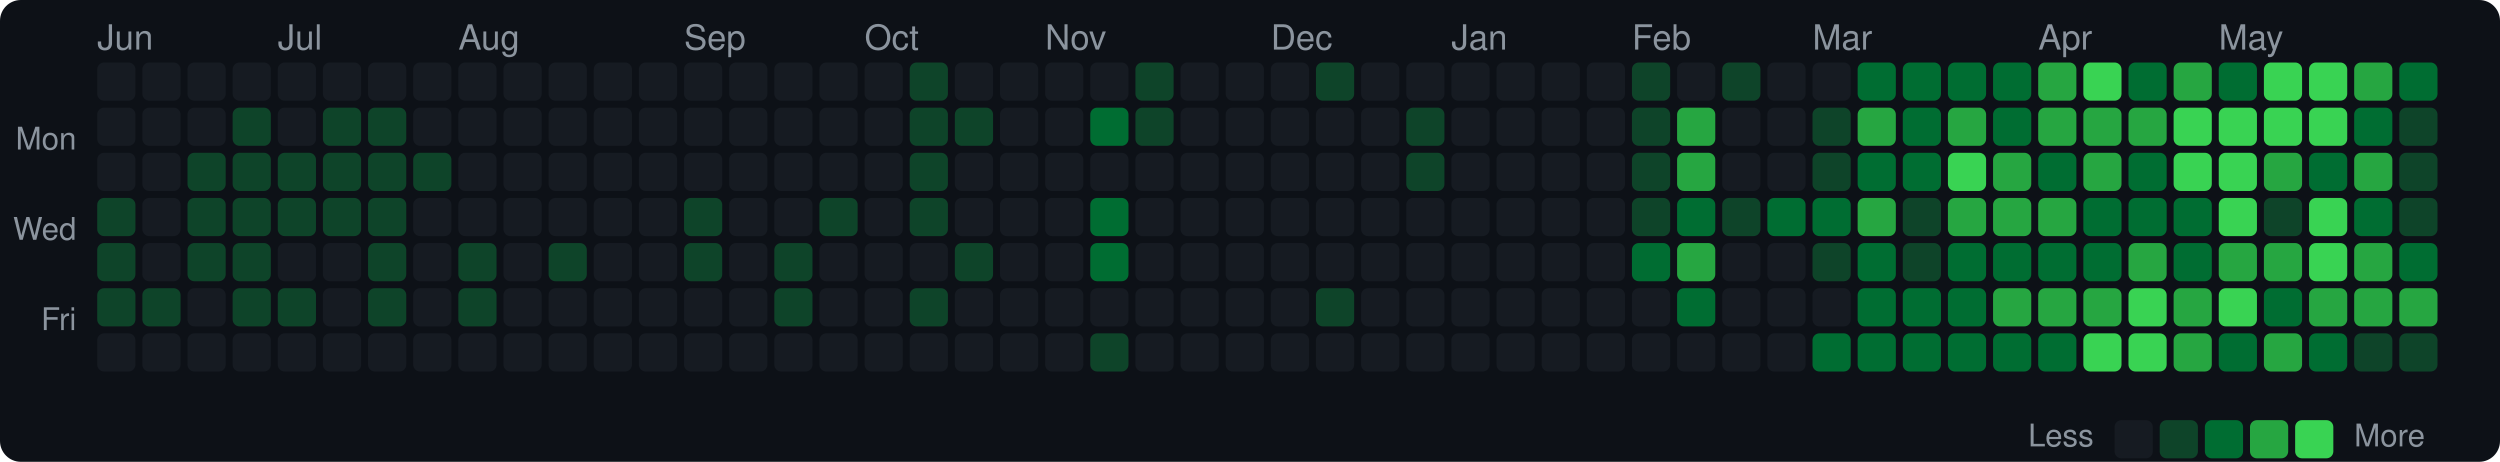
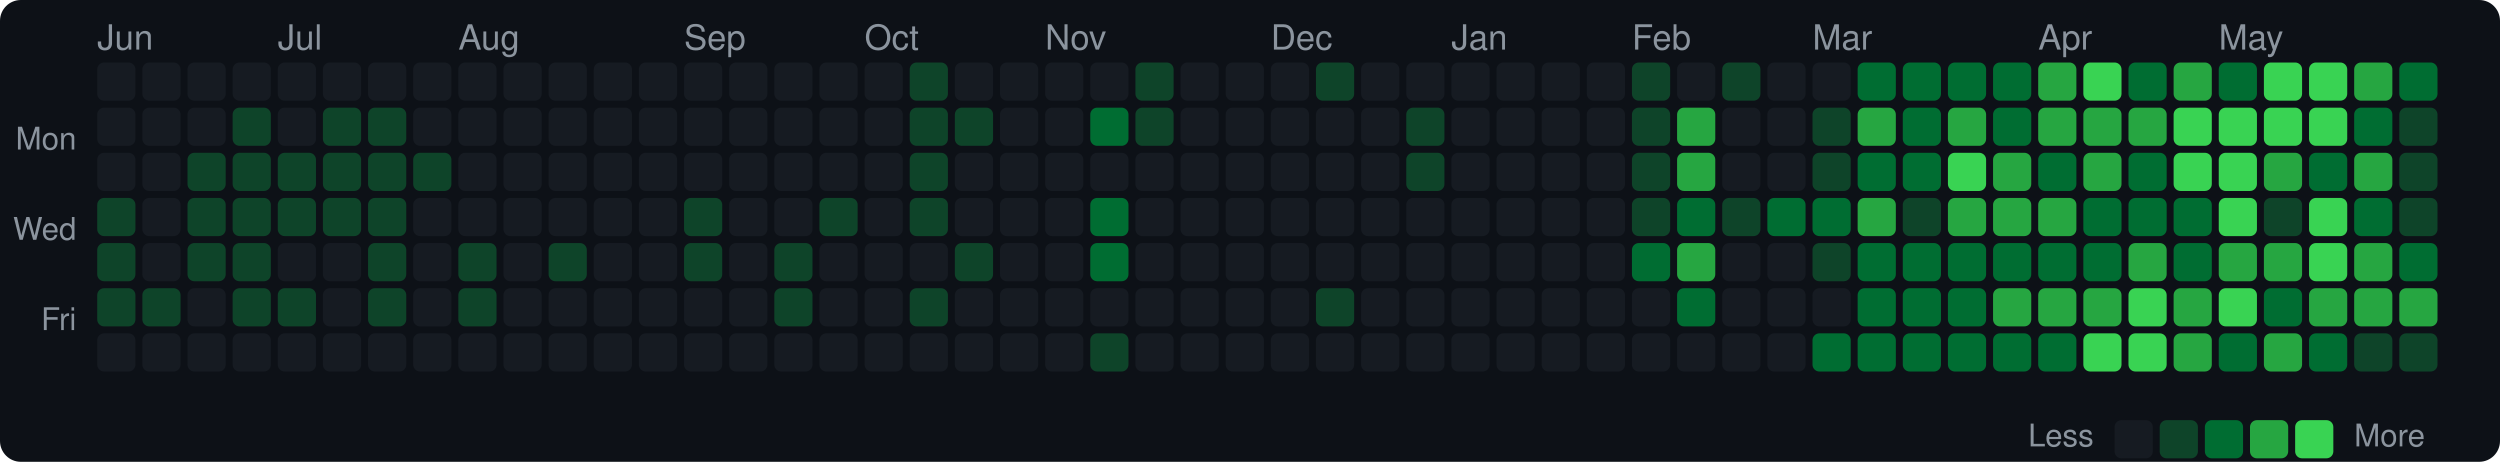
<svg xmlns="http://www.w3.org/2000/svg" width="720" height="133" viewBox="0 0 720 133">
  <style>text { dominant-baseline: central; }</style>
  <rect width="100%" height="100%" rx="6" fill="#0d1117" />
  <text x="28" y="12" fill="#8b949e" font-size="10" font-family="Segoe UI,Helvetica,Arial,sans-serif">Jun</text>
  <text x="80" y="12" fill="#8b949e" font-size="10" font-family="Segoe UI,Helvetica,Arial,sans-serif">Jul</text>
  <text x="132" y="12" fill="#8b949e" font-size="10" font-family="Segoe UI,Helvetica,Arial,sans-serif">Aug</text>
  <text x="197" y="12" fill="#8b949e" font-size="10" font-family="Segoe UI,Helvetica,Arial,sans-serif">Sep</text>
  <text x="249" y="12" fill="#8b949e" font-size="10" font-family="Segoe UI,Helvetica,Arial,sans-serif">Oct</text>
  <text x="301" y="12" fill="#8b949e" font-size="10" font-family="Segoe UI,Helvetica,Arial,sans-serif">Nov</text>
  <text x="366" y="12" fill="#8b949e" font-size="10" font-family="Segoe UI,Helvetica,Arial,sans-serif">Dec</text>
  <text x="418" y="12" fill="#8b949e" font-size="10" font-family="Segoe UI,Helvetica,Arial,sans-serif">Jan</text>
  <text x="470" y="12" fill="#8b949e" font-size="10" font-family="Segoe UI,Helvetica,Arial,sans-serif">Feb</text>
  <text x="522" y="12" fill="#8b949e" font-size="10" font-family="Segoe UI,Helvetica,Arial,sans-serif">Mar</text>
  <text x="587" y="12" fill="#8b949e" font-size="10" font-family="Segoe UI,Helvetica,Arial,sans-serif">Apr</text>
  <text x="639" y="12" fill="#8b949e" font-size="10" font-family="Segoe UI,Helvetica,Arial,sans-serif">May</text>
  <text x="22" y="41" text-anchor="end" fill="#8b949e" font-size="9" font-family="Segoe UI,Helvetica,Arial,sans-serif">Mon</text>
  <text x="22" y="67" text-anchor="end" fill="#8b949e" font-size="9" font-family="Segoe UI,Helvetica,Arial,sans-serif">Wed</text>
  <text x="22" y="93" text-anchor="end" fill="#8b949e" font-size="9" font-family="Segoe UI,Helvetica,Arial,sans-serif">Fri</text>
  <rect x="28" y="18" width="11" height="11" rx="2" fill="#161b22" />
  <rect x="28" y="31" width="11" height="11" rx="2" fill="#161b22" />
  <rect x="28" y="44" width="11" height="11" rx="2" fill="#161b22" />
  <rect x="28" y="57" width="11" height="11" rx="2" fill="#0e4429" />
  <rect x="28" y="70" width="11" height="11" rx="2" fill="#0e4429" />
  <rect x="28" y="83" width="11" height="11" rx="2" fill="#0e4429" />
  <rect x="28" y="96" width="11" height="11" rx="2" fill="#161b22" />
  <rect x="41" y="18" width="11" height="11" rx="2" fill="#161b22" />
  <rect x="41" y="31" width="11" height="11" rx="2" fill="#161b22" />
  <rect x="41" y="44" width="11" height="11" rx="2" fill="#161b22" />
  <rect x="41" y="57" width="11" height="11" rx="2" fill="#161b22" />
  <rect x="41" y="70" width="11" height="11" rx="2" fill="#161b22" />
  <rect x="41" y="83" width="11" height="11" rx="2" fill="#0e4429" />
  <rect x="41" y="96" width="11" height="11" rx="2" fill="#161b22" />
  <rect x="54" y="18" width="11" height="11" rx="2" fill="#161b22" />
  <rect x="54" y="31" width="11" height="11" rx="2" fill="#161b22" />
  <rect x="54" y="44" width="11" height="11" rx="2" fill="#0e4429" />
  <rect x="54" y="57" width="11" height="11" rx="2" fill="#0e4429" />
  <rect x="54" y="70" width="11" height="11" rx="2" fill="#0e4429" />
  <rect x="54" y="83" width="11" height="11" rx="2" fill="#161b22" />
  <rect x="54" y="96" width="11" height="11" rx="2" fill="#161b22" />
  <rect x="67" y="18" width="11" height="11" rx="2" fill="#161b22" />
  <rect x="67" y="31" width="11" height="11" rx="2" fill="#0e4429" />
  <rect x="67" y="44" width="11" height="11" rx="2" fill="#0e4429" />
  <rect x="67" y="57" width="11" height="11" rx="2" fill="#0e4429" />
  <rect x="67" y="70" width="11" height="11" rx="2" fill="#0e4429" />
  <rect x="67" y="83" width="11" height="11" rx="2" fill="#0e4429" />
  <rect x="67" y="96" width="11" height="11" rx="2" fill="#161b22" />
  <rect x="80" y="18" width="11" height="11" rx="2" fill="#161b22" />
  <rect x="80" y="31" width="11" height="11" rx="2" fill="#161b22" />
  <rect x="80" y="44" width="11" height="11" rx="2" fill="#0e4429" />
  <rect x="80" y="57" width="11" height="11" rx="2" fill="#0e4429" />
  <rect x="80" y="70" width="11" height="11" rx="2" fill="#161b22" />
  <rect x="80" y="83" width="11" height="11" rx="2" fill="#0e4429" />
  <rect x="80" y="96" width="11" height="11" rx="2" fill="#161b22" />
  <rect x="93" y="18" width="11" height="11" rx="2" fill="#161b22" />
  <rect x="93" y="31" width="11" height="11" rx="2" fill="#0e4429" />
  <rect x="93" y="44" width="11" height="11" rx="2" fill="#0e4429" />
  <rect x="93" y="57" width="11" height="11" rx="2" fill="#0e4429" />
  <rect x="93" y="70" width="11" height="11" rx="2" fill="#161b22" />
  <rect x="93" y="83" width="11" height="11" rx="2" fill="#161b22" />
  <rect x="93" y="96" width="11" height="11" rx="2" fill="#161b22" />
  <rect x="106" y="18" width="11" height="11" rx="2" fill="#161b22" />
  <rect x="106" y="31" width="11" height="11" rx="2" fill="#0e4429" />
  <rect x="106" y="44" width="11" height="11" rx="2" fill="#0e4429" />
  <rect x="106" y="57" width="11" height="11" rx="2" fill="#0e4429" />
  <rect x="106" y="70" width="11" height="11" rx="2" fill="#0e4429" />
  <rect x="106" y="83" width="11" height="11" rx="2" fill="#0e4429" />
  <rect x="106" y="96" width="11" height="11" rx="2" fill="#161b22" />
  <rect x="119" y="18" width="11" height="11" rx="2" fill="#161b22" />
  <rect x="119" y="31" width="11" height="11" rx="2" fill="#161b22" />
  <rect x="119" y="44" width="11" height="11" rx="2" fill="#0e4429" />
  <rect x="119" y="57" width="11" height="11" rx="2" fill="#161b22" />
  <rect x="119" y="70" width="11" height="11" rx="2" fill="#161b22" />
  <rect x="119" y="83" width="11" height="11" rx="2" fill="#161b22" />
  <rect x="119" y="96" width="11" height="11" rx="2" fill="#161b22" />
  <rect x="132" y="18" width="11" height="11" rx="2" fill="#161b22" />
  <rect x="132" y="31" width="11" height="11" rx="2" fill="#161b22" />
  <rect x="132" y="44" width="11" height="11" rx="2" fill="#161b22" />
  <rect x="132" y="57" width="11" height="11" rx="2" fill="#161b22" />
  <rect x="132" y="70" width="11" height="11" rx="2" fill="#0e4429" />
  <rect x="132" y="83" width="11" height="11" rx="2" fill="#0e4429" />
  <rect x="132" y="96" width="11" height="11" rx="2" fill="#161b22" />
  <rect x="145" y="18" width="11" height="11" rx="2" fill="#161b22" />
  <rect x="145" y="31" width="11" height="11" rx="2" fill="#161b22" />
  <rect x="145" y="44" width="11" height="11" rx="2" fill="#161b22" />
  <rect x="145" y="57" width="11" height="11" rx="2" fill="#161b22" />
  <rect x="145" y="70" width="11" height="11" rx="2" fill="#161b22" />
  <rect x="145" y="83" width="11" height="11" rx="2" fill="#161b22" />
  <rect x="145" y="96" width="11" height="11" rx="2" fill="#161b22" />
  <rect x="158" y="18" width="11" height="11" rx="2" fill="#161b22" />
  <rect x="158" y="31" width="11" height="11" rx="2" fill="#161b22" />
  <rect x="158" y="44" width="11" height="11" rx="2" fill="#161b22" />
  <rect x="158" y="57" width="11" height="11" rx="2" fill="#161b22" />
  <rect x="158" y="70" width="11" height="11" rx="2" fill="#0e4429" />
  <rect x="158" y="83" width="11" height="11" rx="2" fill="#161b22" />
  <rect x="158" y="96" width="11" height="11" rx="2" fill="#161b22" />
  <rect x="171" y="18" width="11" height="11" rx="2" fill="#161b22" />
  <rect x="171" y="31" width="11" height="11" rx="2" fill="#161b22" />
  <rect x="171" y="44" width="11" height="11" rx="2" fill="#161b22" />
  <rect x="171" y="57" width="11" height="11" rx="2" fill="#161b22" />
  <rect x="171" y="70" width="11" height="11" rx="2" fill="#161b22" />
  <rect x="171" y="83" width="11" height="11" rx="2" fill="#161b22" />
  <rect x="171" y="96" width="11" height="11" rx="2" fill="#161b22" />
  <rect x="184" y="18" width="11" height="11" rx="2" fill="#161b22" />
  <rect x="184" y="31" width="11" height="11" rx="2" fill="#161b22" />
  <rect x="184" y="44" width="11" height="11" rx="2" fill="#161b22" />
  <rect x="184" y="57" width="11" height="11" rx="2" fill="#161b22" />
  <rect x="184" y="70" width="11" height="11" rx="2" fill="#161b22" />
  <rect x="184" y="83" width="11" height="11" rx="2" fill="#161b22" />
  <rect x="184" y="96" width="11" height="11" rx="2" fill="#161b22" />
  <rect x="197" y="18" width="11" height="11" rx="2" fill="#161b22" />
  <rect x="197" y="31" width="11" height="11" rx="2" fill="#161b22" />
  <rect x="197" y="44" width="11" height="11" rx="2" fill="#161b22" />
  <rect x="197" y="57" width="11" height="11" rx="2" fill="#0e4429" />
  <rect x="197" y="70" width="11" height="11" rx="2" fill="#0e4429" />
  <rect x="197" y="83" width="11" height="11" rx="2" fill="#161b22" />
  <rect x="197" y="96" width="11" height="11" rx="2" fill="#161b22" />
  <rect x="210" y="18" width="11" height="11" rx="2" fill="#161b22" />
  <rect x="210" y="31" width="11" height="11" rx="2" fill="#161b22" />
  <rect x="210" y="44" width="11" height="11" rx="2" fill="#161b22" />
  <rect x="210" y="57" width="11" height="11" rx="2" fill="#161b22" />
  <rect x="210" y="70" width="11" height="11" rx="2" fill="#161b22" />
  <rect x="210" y="83" width="11" height="11" rx="2" fill="#161b22" />
  <rect x="210" y="96" width="11" height="11" rx="2" fill="#161b22" />
  <rect x="223" y="18" width="11" height="11" rx="2" fill="#161b22" />
  <rect x="223" y="31" width="11" height="11" rx="2" fill="#161b22" />
  <rect x="223" y="44" width="11" height="11" rx="2" fill="#161b22" />
  <rect x="223" y="57" width="11" height="11" rx="2" fill="#161b22" />
  <rect x="223" y="70" width="11" height="11" rx="2" fill="#0e4429" />
  <rect x="223" y="83" width="11" height="11" rx="2" fill="#0e4429" />
  <rect x="223" y="96" width="11" height="11" rx="2" fill="#161b22" />
  <rect x="236" y="18" width="11" height="11" rx="2" fill="#161b22" />
  <rect x="236" y="31" width="11" height="11" rx="2" fill="#161b22" />
  <rect x="236" y="44" width="11" height="11" rx="2" fill="#161b22" />
  <rect x="236" y="57" width="11" height="11" rx="2" fill="#0e4429" />
  <rect x="236" y="70" width="11" height="11" rx="2" fill="#161b22" />
  <rect x="236" y="83" width="11" height="11" rx="2" fill="#161b22" />
  <rect x="236" y="96" width="11" height="11" rx="2" fill="#161b22" />
  <rect x="249" y="18" width="11" height="11" rx="2" fill="#161b22" />
  <rect x="249" y="31" width="11" height="11" rx="2" fill="#161b22" />
  <rect x="249" y="44" width="11" height="11" rx="2" fill="#161b22" />
  <rect x="249" y="57" width="11" height="11" rx="2" fill="#161b22" />
  <rect x="249" y="70" width="11" height="11" rx="2" fill="#161b22" />
  <rect x="249" y="83" width="11" height="11" rx="2" fill="#161b22" />
  <rect x="249" y="96" width="11" height="11" rx="2" fill="#161b22" />
  <rect x="262" y="18" width="11" height="11" rx="2" fill="#0e4429" />
  <rect x="262" y="31" width="11" height="11" rx="2" fill="#0e4429" />
  <rect x="262" y="44" width="11" height="11" rx="2" fill="#0e4429" />
  <rect x="262" y="57" width="11" height="11" rx="2" fill="#0e4429" />
  <rect x="262" y="70" width="11" height="11" rx="2" fill="#161b22" />
  <rect x="262" y="83" width="11" height="11" rx="2" fill="#0e4429" />
  <rect x="262" y="96" width="11" height="11" rx="2" fill="#161b22" />
  <rect x="275" y="18" width="11" height="11" rx="2" fill="#161b22" />
  <rect x="275" y="31" width="11" height="11" rx="2" fill="#0e4429" />
  <rect x="275" y="44" width="11" height="11" rx="2" fill="#161b22" />
  <rect x="275" y="57" width="11" height="11" rx="2" fill="#161b22" />
  <rect x="275" y="70" width="11" height="11" rx="2" fill="#0e4429" />
  <rect x="275" y="83" width="11" height="11" rx="2" fill="#161b22" />
  <rect x="275" y="96" width="11" height="11" rx="2" fill="#161b22" />
  <rect x="288" y="18" width="11" height="11" rx="2" fill="#161b22" />
  <rect x="288" y="31" width="11" height="11" rx="2" fill="#161b22" />
  <rect x="288" y="44" width="11" height="11" rx="2" fill="#161b22" />
  <rect x="288" y="57" width="11" height="11" rx="2" fill="#161b22" />
  <rect x="288" y="70" width="11" height="11" rx="2" fill="#161b22" />
  <rect x="288" y="83" width="11" height="11" rx="2" fill="#161b22" />
  <rect x="288" y="96" width="11" height="11" rx="2" fill="#161b22" />
  <rect x="301" y="18" width="11" height="11" rx="2" fill="#161b22" />
  <rect x="301" y="31" width="11" height="11" rx="2" fill="#161b22" />
  <rect x="301" y="44" width="11" height="11" rx="2" fill="#161b22" />
  <rect x="301" y="57" width="11" height="11" rx="2" fill="#161b22" />
  <rect x="301" y="70" width="11" height="11" rx="2" fill="#161b22" />
  <rect x="301" y="83" width="11" height="11" rx="2" fill="#161b22" />
  <rect x="301" y="96" width="11" height="11" rx="2" fill="#161b22" />
  <rect x="314" y="18" width="11" height="11" rx="2" fill="#161b22" />
  <rect x="314" y="31" width="11" height="11" rx="2" fill="#006d32" />
  <rect x="314" y="44" width="11" height="11" rx="2" fill="#161b22" />
  <rect x="314" y="57" width="11" height="11" rx="2" fill="#006d32" />
  <rect x="314" y="70" width="11" height="11" rx="2" fill="#006d32" />
  <rect x="314" y="83" width="11" height="11" rx="2" fill="#161b22" />
  <rect x="314" y="96" width="11" height="11" rx="2" fill="#0e4429" />
  <rect x="327" y="18" width="11" height="11" rx="2" fill="#0e4429" />
  <rect x="327" y="31" width="11" height="11" rx="2" fill="#0e4429" />
  <rect x="327" y="44" width="11" height="11" rx="2" fill="#161b22" />
  <rect x="327" y="57" width="11" height="11" rx="2" fill="#161b22" />
  <rect x="327" y="70" width="11" height="11" rx="2" fill="#161b22" />
  <rect x="327" y="83" width="11" height="11" rx="2" fill="#161b22" />
  <rect x="327" y="96" width="11" height="11" rx="2" fill="#161b22" />
  <rect x="340" y="18" width="11" height="11" rx="2" fill="#161b22" />
  <rect x="340" y="31" width="11" height="11" rx="2" fill="#161b22" />
  <rect x="340" y="44" width="11" height="11" rx="2" fill="#161b22" />
  <rect x="340" y="57" width="11" height="11" rx="2" fill="#161b22" />
  <rect x="340" y="70" width="11" height="11" rx="2" fill="#161b22" />
  <rect x="340" y="83" width="11" height="11" rx="2" fill="#161b22" />
  <rect x="340" y="96" width="11" height="11" rx="2" fill="#161b22" />
  <rect x="353" y="18" width="11" height="11" rx="2" fill="#161b22" />
  <rect x="353" y="31" width="11" height="11" rx="2" fill="#161b22" />
  <rect x="353" y="44" width="11" height="11" rx="2" fill="#161b22" />
  <rect x="353" y="57" width="11" height="11" rx="2" fill="#161b22" />
  <rect x="353" y="70" width="11" height="11" rx="2" fill="#161b22" />
  <rect x="353" y="83" width="11" height="11" rx="2" fill="#161b22" />
  <rect x="353" y="96" width="11" height="11" rx="2" fill="#161b22" />
  <rect x="366" y="18" width="11" height="11" rx="2" fill="#161b22" />
  <rect x="366" y="31" width="11" height="11" rx="2" fill="#161b22" />
  <rect x="366" y="44" width="11" height="11" rx="2" fill="#161b22" />
  <rect x="366" y="57" width="11" height="11" rx="2" fill="#161b22" />
  <rect x="366" y="70" width="11" height="11" rx="2" fill="#161b22" />
  <rect x="366" y="83" width="11" height="11" rx="2" fill="#161b22" />
  <rect x="366" y="96" width="11" height="11" rx="2" fill="#161b22" />
  <rect x="379" y="18" width="11" height="11" rx="2" fill="#0e4429" />
  <rect x="379" y="31" width="11" height="11" rx="2" fill="#161b22" />
  <rect x="379" y="44" width="11" height="11" rx="2" fill="#161b22" />
  <rect x="379" y="57" width="11" height="11" rx="2" fill="#161b22" />
  <rect x="379" y="70" width="11" height="11" rx="2" fill="#161b22" />
  <rect x="379" y="83" width="11" height="11" rx="2" fill="#0e4429" />
  <rect x="379" y="96" width="11" height="11" rx="2" fill="#161b22" />
  <rect x="392" y="18" width="11" height="11" rx="2" fill="#161b22" />
  <rect x="392" y="31" width="11" height="11" rx="2" fill="#161b22" />
  <rect x="392" y="44" width="11" height="11" rx="2" fill="#161b22" />
  <rect x="392" y="57" width="11" height="11" rx="2" fill="#161b22" />
  <rect x="392" y="70" width="11" height="11" rx="2" fill="#161b22" />
  <rect x="392" y="83" width="11" height="11" rx="2" fill="#161b22" />
  <rect x="392" y="96" width="11" height="11" rx="2" fill="#161b22" />
  <rect x="405" y="18" width="11" height="11" rx="2" fill="#161b22" />
  <rect x="405" y="31" width="11" height="11" rx="2" fill="#0e4429" />
  <rect x="405" y="44" width="11" height="11" rx="2" fill="#0e4429" />
  <rect x="405" y="57" width="11" height="11" rx="2" fill="#161b22" />
  <rect x="405" y="70" width="11" height="11" rx="2" fill="#161b22" />
  <rect x="405" y="83" width="11" height="11" rx="2" fill="#161b22" />
  <rect x="405" y="96" width="11" height="11" rx="2" fill="#161b22" />
  <rect x="418" y="18" width="11" height="11" rx="2" fill="#161b22" />
  <rect x="418" y="31" width="11" height="11" rx="2" fill="#161b22" />
  <rect x="418" y="44" width="11" height="11" rx="2" fill="#161b22" />
  <rect x="418" y="57" width="11" height="11" rx="2" fill="#161b22" />
  <rect x="418" y="70" width="11" height="11" rx="2" fill="#161b22" />
  <rect x="418" y="83" width="11" height="11" rx="2" fill="#161b22" />
  <rect x="418" y="96" width="11" height="11" rx="2" fill="#161b22" />
  <rect x="431" y="18" width="11" height="11" rx="2" fill="#161b22" />
  <rect x="431" y="31" width="11" height="11" rx="2" fill="#161b22" />
  <rect x="431" y="44" width="11" height="11" rx="2" fill="#161b22" />
  <rect x="431" y="57" width="11" height="11" rx="2" fill="#161b22" />
  <rect x="431" y="70" width="11" height="11" rx="2" fill="#161b22" />
  <rect x="431" y="83" width="11" height="11" rx="2" fill="#161b22" />
  <rect x="431" y="96" width="11" height="11" rx="2" fill="#161b22" />
  <rect x="444" y="18" width="11" height="11" rx="2" fill="#161b22" />
  <rect x="444" y="31" width="11" height="11" rx="2" fill="#161b22" />
  <rect x="444" y="44" width="11" height="11" rx="2" fill="#161b22" />
  <rect x="444" y="57" width="11" height="11" rx="2" fill="#161b22" />
  <rect x="444" y="70" width="11" height="11" rx="2" fill="#161b22" />
  <rect x="444" y="83" width="11" height="11" rx="2" fill="#161b22" />
  <rect x="444" y="96" width="11" height="11" rx="2" fill="#161b22" />
  <rect x="457" y="18" width="11" height="11" rx="2" fill="#161b22" />
  <rect x="457" y="31" width="11" height="11" rx="2" fill="#161b22" />
  <rect x="457" y="44" width="11" height="11" rx="2" fill="#161b22" />
  <rect x="457" y="57" width="11" height="11" rx="2" fill="#161b22" />
  <rect x="457" y="70" width="11" height="11" rx="2" fill="#161b22" />
  <rect x="457" y="83" width="11" height="11" rx="2" fill="#161b22" />
  <rect x="457" y="96" width="11" height="11" rx="2" fill="#161b22" />
  <rect x="470" y="18" width="11" height="11" rx="2" fill="#0e4429" />
  <rect x="470" y="31" width="11" height="11" rx="2" fill="#0e4429" />
  <rect x="470" y="44" width="11" height="11" rx="2" fill="#0e4429" />
  <rect x="470" y="57" width="11" height="11" rx="2" fill="#0e4429" />
  <rect x="470" y="70" width="11" height="11" rx="2" fill="#006d32" />
  <rect x="470" y="83" width="11" height="11" rx="2" fill="#161b22" />
  <rect x="470" y="96" width="11" height="11" rx="2" fill="#161b22" />
  <rect x="483" y="18" width="11" height="11" rx="2" fill="#161b22" />
  <rect x="483" y="31" width="11" height="11" rx="2" fill="#26a641" />
  <rect x="483" y="44" width="11" height="11" rx="2" fill="#26a641" />
  <rect x="483" y="57" width="11" height="11" rx="2" fill="#006d32" />
  <rect x="483" y="70" width="11" height="11" rx="2" fill="#26a641" />
  <rect x="483" y="83" width="11" height="11" rx="2" fill="#006d32" />
  <rect x="483" y="96" width="11" height="11" rx="2" fill="#161b22" />
  <rect x="496" y="18" width="11" height="11" rx="2" fill="#0e4429" />
  <rect x="496" y="31" width="11" height="11" rx="2" fill="#161b22" />
  <rect x="496" y="44" width="11" height="11" rx="2" fill="#161b22" />
  <rect x="496" y="57" width="11" height="11" rx="2" fill="#0e4429" />
  <rect x="496" y="70" width="11" height="11" rx="2" fill="#161b22" />
  <rect x="496" y="83" width="11" height="11" rx="2" fill="#161b22" />
  <rect x="496" y="96" width="11" height="11" rx="2" fill="#161b22" />
  <rect x="509" y="18" width="11" height="11" rx="2" fill="#161b22" />
  <rect x="509" y="31" width="11" height="11" rx="2" fill="#161b22" />
  <rect x="509" y="44" width="11" height="11" rx="2" fill="#161b22" />
  <rect x="509" y="57" width="11" height="11" rx="2" fill="#006d32" />
  <rect x="509" y="70" width="11" height="11" rx="2" fill="#161b22" />
  <rect x="509" y="83" width="11" height="11" rx="2" fill="#161b22" />
  <rect x="509" y="96" width="11" height="11" rx="2" fill="#161b22" />
  <rect x="522" y="18" width="11" height="11" rx="2" fill="#161b22" />
  <rect x="522" y="31" width="11" height="11" rx="2" fill="#0e4429" />
  <rect x="522" y="44" width="11" height="11" rx="2" fill="#0e4429" />
  <rect x="522" y="57" width="11" height="11" rx="2" fill="#006d32" />
  <rect x="522" y="70" width="11" height="11" rx="2" fill="#0e4429" />
  <rect x="522" y="83" width="11" height="11" rx="2" fill="#161b22" />
  <rect x="522" y="96" width="11" height="11" rx="2" fill="#006d32" />
  <rect x="535" y="18" width="11" height="11" rx="2" fill="#006d32" />
  <rect x="535" y="31" width="11" height="11" rx="2" fill="#26a641" />
  <rect x="535" y="44" width="11" height="11" rx="2" fill="#006d32" />
  <rect x="535" y="57" width="11" height="11" rx="2" fill="#26a641" />
  <rect x="535" y="70" width="11" height="11" rx="2" fill="#006d32" />
  <rect x="535" y="83" width="11" height="11" rx="2" fill="#006d32" />
  <rect x="535" y="96" width="11" height="11" rx="2" fill="#006d32" />
  <rect x="548" y="18" width="11" height="11" rx="2" fill="#006d32" />
  <rect x="548" y="31" width="11" height="11" rx="2" fill="#006d32" />
  <rect x="548" y="44" width="11" height="11" rx="2" fill="#006d32" />
  <rect x="548" y="57" width="11" height="11" rx="2" fill="#0e4429" />
-   <rect x="548" y="70" width="11" height="11" rx="2" fill="#0e4429" />
+   <rect x="548" y="70" width="11" height="11" rx="2" fill="#006d32" />
  <rect x="548" y="83" width="11" height="11" rx="2" fill="#006d32" />
  <rect x="548" y="96" width="11" height="11" rx="2" fill="#006d32" />
  <rect x="561" y="18" width="11" height="11" rx="2" fill="#006d32" />
  <rect x="561" y="31" width="11" height="11" rx="2" fill="#26a641" />
  <rect x="561" y="44" width="11" height="11" rx="2" fill="#39d353" />
  <rect x="561" y="57" width="11" height="11" rx="2" fill="#26a641" />
  <rect x="561" y="70" width="11" height="11" rx="2" fill="#006d32" />
  <rect x="561" y="83" width="11" height="11" rx="2" fill="#006d32" />
  <rect x="561" y="96" width="11" height="11" rx="2" fill="#006d32" />
  <rect x="574" y="18" width="11" height="11" rx="2" fill="#006d32" />
  <rect x="574" y="31" width="11" height="11" rx="2" fill="#006d32" />
  <rect x="574" y="44" width="11" height="11" rx="2" fill="#26a641" />
  <rect x="574" y="57" width="11" height="11" rx="2" fill="#26a641" />
  <rect x="574" y="70" width="11" height="11" rx="2" fill="#006d32" />
  <rect x="574" y="83" width="11" height="11" rx="2" fill="#26a641" />
  <rect x="574" y="96" width="11" height="11" rx="2" fill="#006d32" />
  <rect x="587" y="18" width="11" height="11" rx="2" fill="#26a641" />
  <rect x="587" y="31" width="11" height="11" rx="2" fill="#26a641" />
  <rect x="587" y="44" width="11" height="11" rx="2" fill="#006d32" />
  <rect x="587" y="57" width="11" height="11" rx="2" fill="#26a641" />
  <rect x="587" y="70" width="11" height="11" rx="2" fill="#006d32" />
  <rect x="587" y="83" width="11" height="11" rx="2" fill="#26a641" />
  <rect x="587" y="96" width="11" height="11" rx="2" fill="#006d32" />
  <rect x="600" y="18" width="11" height="11" rx="2" fill="#39d353" />
  <rect x="600" y="31" width="11" height="11" rx="2" fill="#26a641" />
  <rect x="600" y="44" width="11" height="11" rx="2" fill="#26a641" />
  <rect x="600" y="57" width="11" height="11" rx="2" fill="#006d32" />
  <rect x="600" y="70" width="11" height="11" rx="2" fill="#006d32" />
  <rect x="600" y="83" width="11" height="11" rx="2" fill="#26a641" />
  <rect x="600" y="96" width="11" height="11" rx="2" fill="#39d353" />
  <rect x="613" y="18" width="11" height="11" rx="2" fill="#006d32" />
  <rect x="613" y="31" width="11" height="11" rx="2" fill="#26a641" />
  <rect x="613" y="44" width="11" height="11" rx="2" fill="#006d32" />
  <rect x="613" y="57" width="11" height="11" rx="2" fill="#006d32" />
  <rect x="613" y="70" width="11" height="11" rx="2" fill="#26a641" />
  <rect x="613" y="83" width="11" height="11" rx="2" fill="#39d353" />
  <rect x="613" y="96" width="11" height="11" rx="2" fill="#39d353" />
  <rect x="626" y="18" width="11" height="11" rx="2" fill="#26a641" />
  <rect x="626" y="31" width="11" height="11" rx="2" fill="#39d353" />
  <rect x="626" y="44" width="11" height="11" rx="2" fill="#39d353" />
  <rect x="626" y="57" width="11" height="11" rx="2" fill="#006d32" />
  <rect x="626" y="70" width="11" height="11" rx="2" fill="#006d32" />
  <rect x="626" y="83" width="11" height="11" rx="2" fill="#26a641" />
  <rect x="626" y="96" width="11" height="11" rx="2" fill="#26a641" />
  <rect x="639" y="18" width="11" height="11" rx="2" fill="#006d32" />
  <rect x="639" y="31" width="11" height="11" rx="2" fill="#39d353" />
  <rect x="639" y="44" width="11" height="11" rx="2" fill="#39d353" />
  <rect x="639" y="57" width="11" height="11" rx="2" fill="#39d353" />
  <rect x="639" y="70" width="11" height="11" rx="2" fill="#26a641" />
  <rect x="639" y="83" width="11" height="11" rx="2" fill="#39d353" />
  <rect x="639" y="96" width="11" height="11" rx="2" fill="#006d32" />
  <rect x="652" y="18" width="11" height="11" rx="2" fill="#39d353" />
  <rect x="652" y="31" width="11" height="11" rx="2" fill="#39d353" />
  <rect x="652" y="44" width="11" height="11" rx="2" fill="#26a641" />
  <rect x="652" y="57" width="11" height="11" rx="2" fill="#0e4429" />
  <rect x="652" y="70" width="11" height="11" rx="2" fill="#26a641" />
  <rect x="652" y="83" width="11" height="11" rx="2" fill="#006d32" />
  <rect x="652" y="96" width="11" height="11" rx="2" fill="#26a641" />
  <rect x="665" y="18" width="11" height="11" rx="2" fill="#39d353" />
  <rect x="665" y="31" width="11" height="11" rx="2" fill="#39d353" />
  <rect x="665" y="44" width="11" height="11" rx="2" fill="#006d32" />
  <rect x="665" y="57" width="11" height="11" rx="2" fill="#39d353" />
  <rect x="665" y="70" width="11" height="11" rx="2" fill="#39d353" />
  <rect x="665" y="83" width="11" height="11" rx="2" fill="#26a641" />
  <rect x="665" y="96" width="11" height="11" rx="2" fill="#006d32" />
  <rect x="678" y="18" width="11" height="11" rx="2" fill="#26a641" />
  <rect x="678" y="31" width="11" height="11" rx="2" fill="#006d32" />
  <rect x="678" y="44" width="11" height="11" rx="2" fill="#26a641" />
  <rect x="678" y="57" width="11" height="11" rx="2" fill="#006d32" />
  <rect x="678" y="70" width="11" height="11" rx="2" fill="#26a641" />
  <rect x="678" y="83" width="11" height="11" rx="2" fill="#26a641" />
  <rect x="678" y="96" width="11" height="11" rx="2" fill="#0e4429" />
  <rect x="691" y="18" width="11" height="11" rx="2" fill="#006d32" />
  <rect x="691" y="31" width="11" height="11" rx="2" fill="#0e4429" />
  <rect x="691" y="44" width="11" height="11" rx="2" fill="#0e4429" />
  <rect x="691" y="57" width="11" height="11" rx="2" fill="#0e4429" />
  <rect x="691" y="70" width="11" height="11" rx="2" fill="#006d32" />
  <rect x="691" y="83" width="11" height="11" rx="2" fill="#26a641" />
  <rect x="691" y="96" width="11" height="11" rx="2" fill="#0e4429" />
  <text x="603" y="126.5" text-anchor="end" fill="#8b949e" font-size="9" font-family="Segoe UI,Helvetica,Arial,sans-serif">Less</text>
  <rect x="609" y="121" width="11" height="11" rx="2" fill="#161b22" />
  <rect x="622" y="121" width="11" height="11" rx="2" fill="#0e4429" />
  <rect x="635" y="121" width="11" height="11" rx="2" fill="#006d32" />
  <rect x="648" y="121" width="11" height="11" rx="2" fill="#26a641" />
  <rect x="661" y="121" width="11" height="11" rx="2" fill="#39d353" />
  <text x="678" y="126.5" fill="#8b949e" font-size="9" font-family="Segoe UI,Helvetica,Arial,sans-serif">More</text>
</svg>
